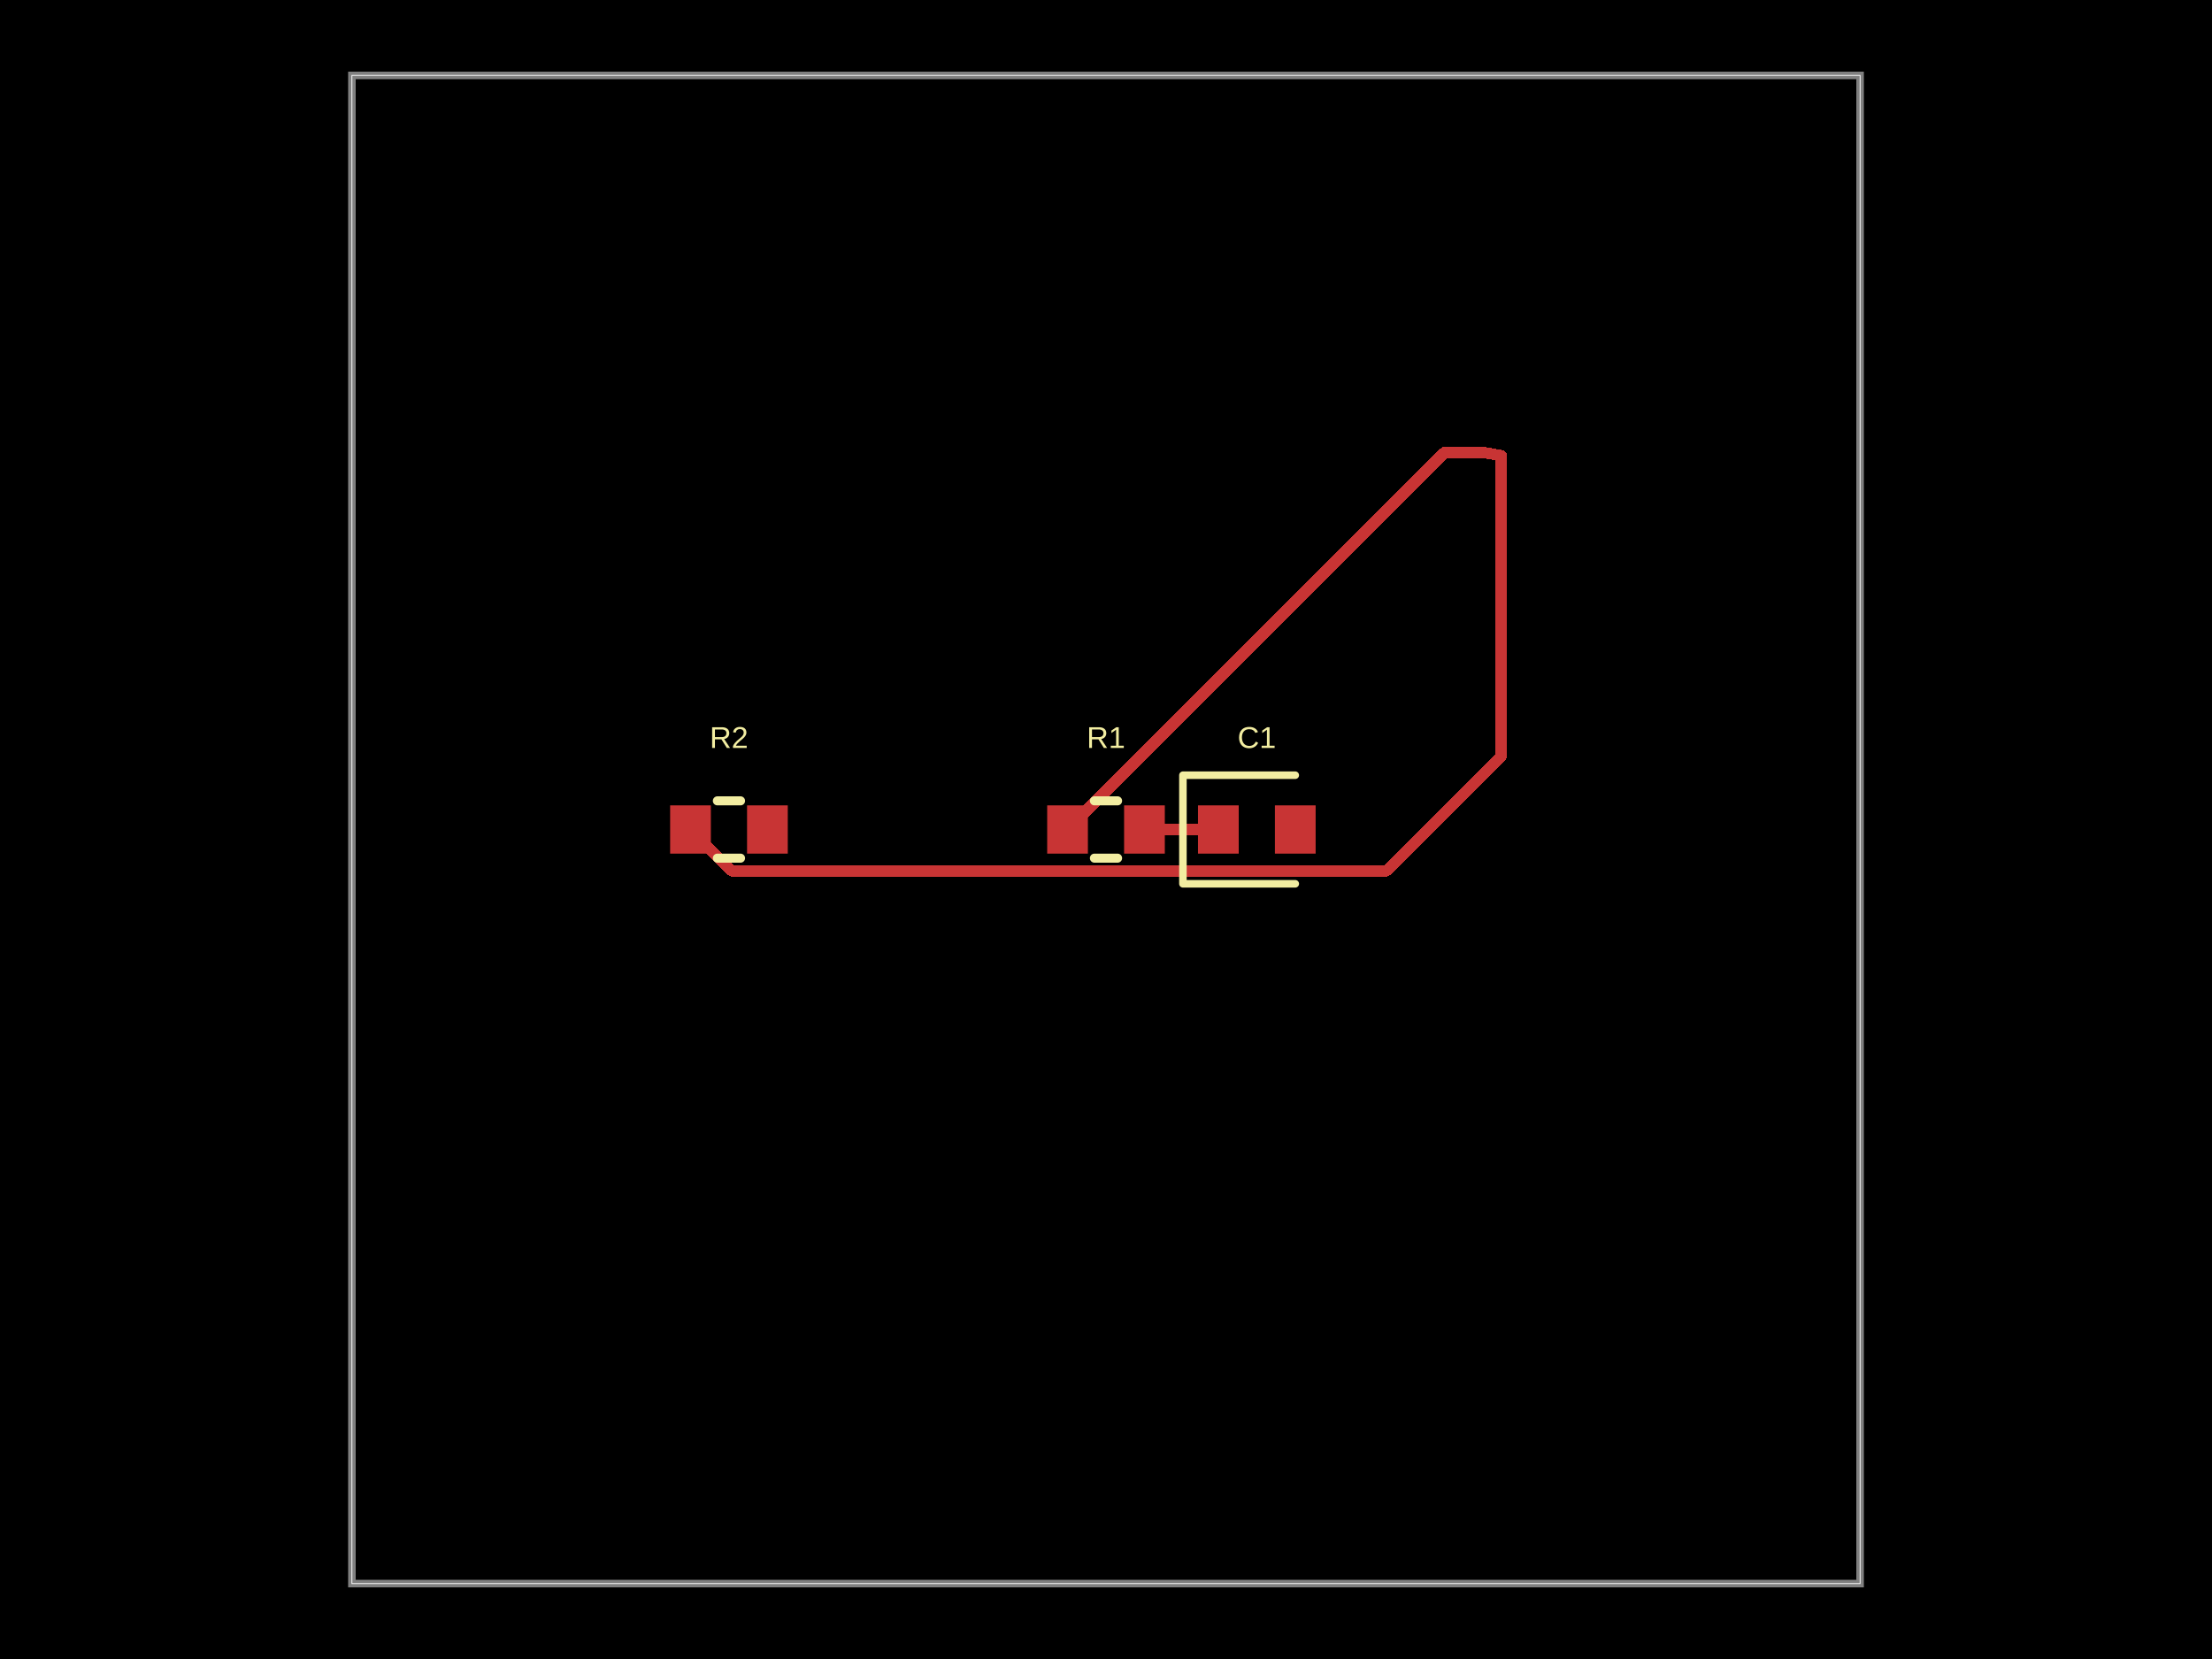
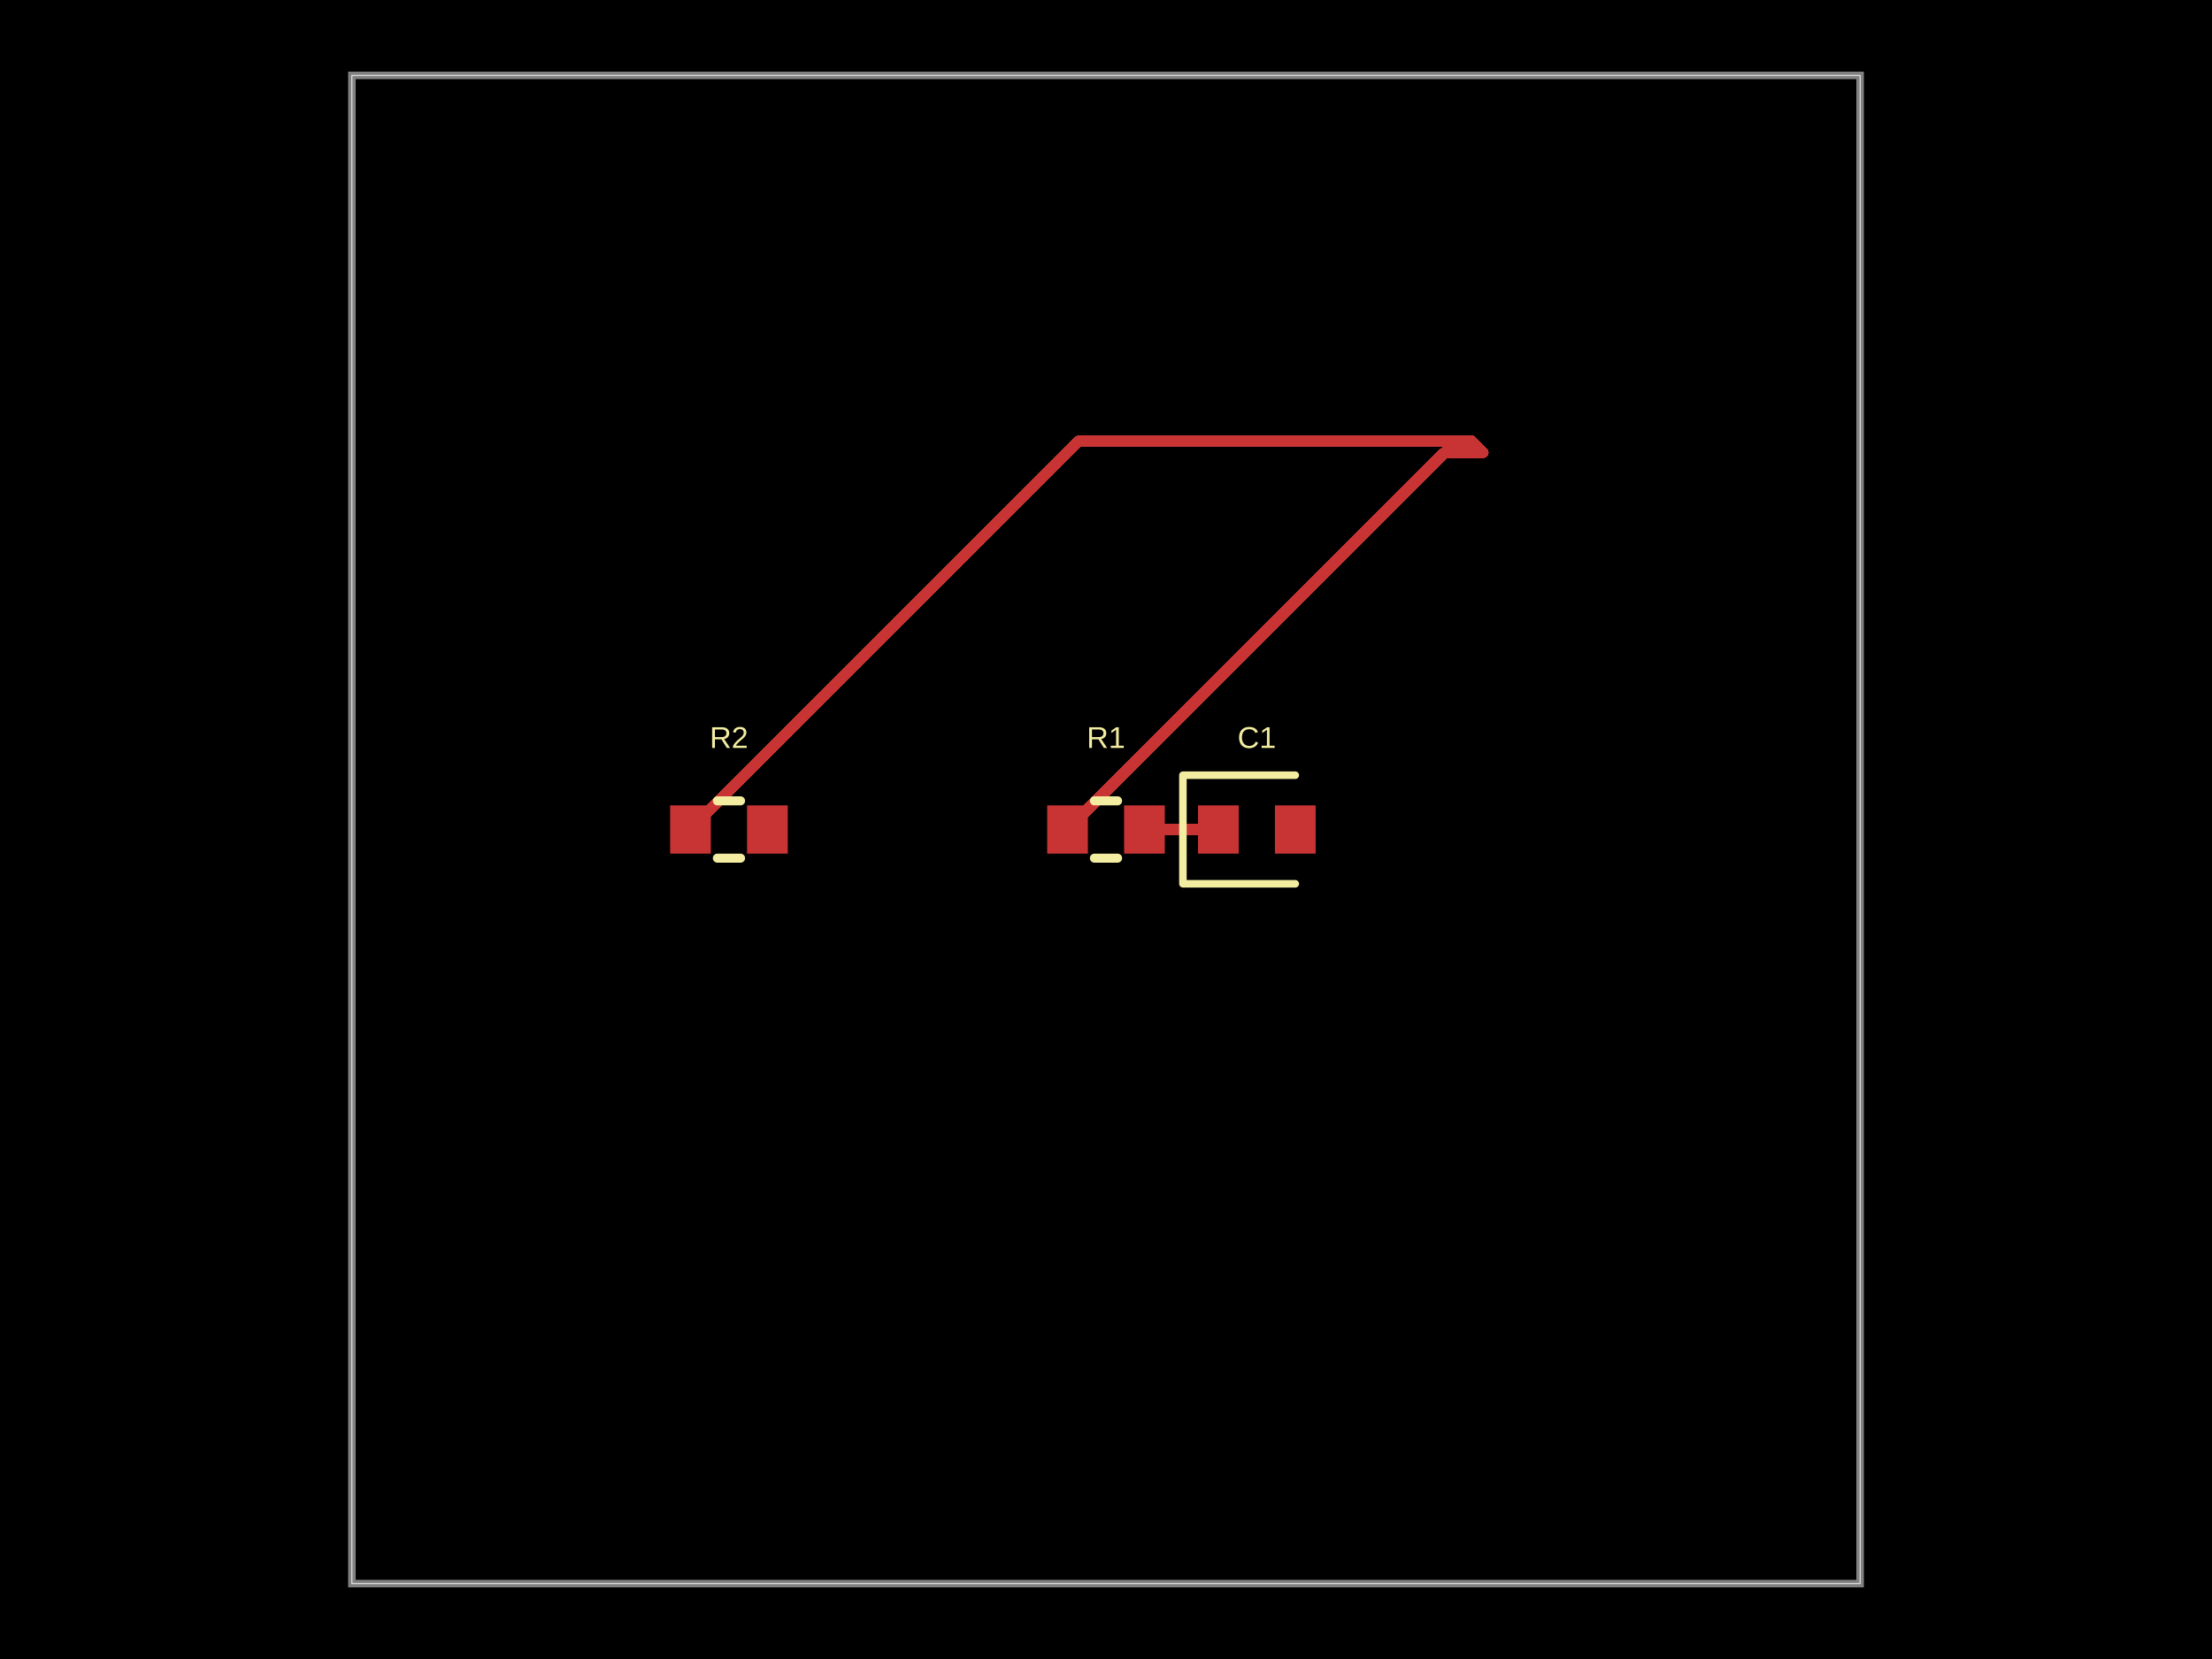
<svg xmlns="http://www.w3.org/2000/svg" width="800" height="600" data-software-used-string="@tscircuit/core@0.0.1289">
  <style />
  <rect class="boundary" x="0" y="0" fill="#000" width="800" height="600" data-type="pcb_background" data-pcb-layer="global" />
  <rect class="pcb-boundary" fill="none" stroke="#fff" stroke-width="0.3" x="127.273" y="27.273" width="545.455" height="545.455" data-type="pcb_boundary" data-pcb-layer="global" />
  <path class="pcb-board" d="M 127.273 572.727 L 672.727 572.727 L 672.727 27.273 L 127.273 27.273 Z" fill="none" stroke="rgba(255, 255, 255, 0.5)" stroke-width="2.727" data-type="pcb_board" data-pcb-layer="board" />
  <rect class="pcb-pad" fill="rgb(200, 52, 52)" x="378.727" y="291.273" width="14.727" height="17.455" data-type="pcb_smtpad" data-pcb-layer="top" />
  <rect class="pcb-pad" fill="rgb(200, 52, 52)" x="406.545" y="291.273" width="14.727" height="17.455" data-type="pcb_smtpad" data-pcb-layer="top" />
  <rect class="pcb-pad" fill="rgb(200, 52, 52)" x="433.273" y="291.273" width="14.727" height="17.455" data-type="pcb_smtpad" data-pcb-layer="top" />
  <rect class="pcb-pad" fill="rgb(200, 52, 52)" x="461.091" y="291.273" width="14.727" height="17.455" data-type="pcb_smtpad" data-pcb-layer="top" />
  <rect class="pcb-pad" fill="rgb(200, 52, 52)" x="242.364" y="291.273" width="14.727" height="17.455" data-type="pcb_smtpad" data-pcb-layer="top" />
  <rect class="pcb-pad" fill="rgb(200, 52, 52)" x="270.182" y="291.273" width="14.727" height="17.455" data-type="pcb_smtpad" data-pcb-layer="top" />
  <path class="pcb-trace" stroke="rgb(200, 52, 52)" fill="none" d="M 386.091 300 L 522.455 163.636" stroke-width="4.091" stroke-linecap="round" stroke-linejoin="round" shape-rendering="crispEdges" data-type="pcb_trace" data-pcb-layer="top" />
  <path class="pcb-trace" stroke="rgb(200, 52, 52)" fill="none" d="M 522.455 163.636 L 536.364 163.636" stroke-width="4.091" stroke-linecap="round" stroke-linejoin="round" shape-rendering="crispEdges" data-type="pcb_trace" data-pcb-layer="top" />
  <path class="pcb-trace" stroke="rgb(200, 52, 52)" fill="none" d="M 413.909 300 L 440.636 300" stroke-width="4.091" stroke-linecap="round" stroke-linejoin="round" shape-rendering="crispEdges" data-type="pcb_trace" data-pcb-layer="top" />
-   <path class="pcb-trace" stroke="rgb(200, 52, 52)" fill="none" d="M 249.727 300 L 264.69 314.963" stroke-width="4.091" stroke-linecap="round" stroke-linejoin="round" shape-rendering="crispEdges" data-type="pcb_trace" data-pcb-layer="top" />
-   <path class="pcb-trace" stroke="rgb(200, 52, 52)" fill="none" d="M 264.69 314.963 L 501.374 314.963" stroke-width="4.091" stroke-linecap="round" stroke-linejoin="round" shape-rendering="crispEdges" data-type="pcb_trace" data-pcb-layer="top" />
-   <path class="pcb-trace" stroke="rgb(200, 52, 52)" fill="none" d="M 501.374 314.963 L 542.963 273.374" stroke-width="4.091" stroke-linecap="round" stroke-linejoin="round" shape-rendering="crispEdges" data-type="pcb_trace" data-pcb-layer="top" />
-   <path class="pcb-trace" stroke="rgb(200, 52, 52)" fill="none" d="M 542.963 273.374 L 542.963 164.763" stroke-width="4.091" stroke-linecap="round" stroke-linejoin="round" shape-rendering="crispEdges" data-type="pcb_trace" data-pcb-layer="top" />
-   <path class="pcb-trace" stroke="rgb(200, 52, 52)" fill="none" d="M 542.963 164.763 L 536.364 163.636" stroke-width="4.091" stroke-linecap="round" stroke-linejoin="round" shape-rendering="crispEdges" data-type="pcb_trace" data-pcb-layer="top" />
+   <path class="pcb-trace" stroke="rgb(200, 52, 52)" fill="none" d="M 249.727 300 L 390.302 159.425" stroke-width="4.091" stroke-linecap="round" stroke-linejoin="round" shape-rendering="crispEdges" data-type="pcb_trace" data-pcb-layer="top" />
+   <path class="pcb-trace" stroke="rgb(200, 52, 52)" fill="none" d="M 390.302 159.425 L 531.302 159.425" stroke-width="4.091" stroke-linecap="round" stroke-linejoin="round" shape-rendering="crispEdges" data-type="pcb_trace" data-pcb-layer="top" />
+   <path class="pcb-trace" stroke="rgb(200, 52, 52)" fill="none" d="M 531.302 159.425 L 532.153 159.425" stroke-width="4.091" stroke-linecap="round" stroke-linejoin="round" shape-rendering="crispEdges" data-type="pcb_trace" data-pcb-layer="top" />
+   <path class="pcb-trace" stroke="rgb(200, 52, 52)" fill="none" d="M 532.153 159.425 L 536.364 163.636" stroke-width="4.091" stroke-linecap="round" stroke-linejoin="round" shape-rendering="crispEdges" data-type="pcb_trace" data-pcb-layer="top" />
  <path class="pcb-silkscreen pcb-silkscreen-top" d="M 395.81 289.636 L 404.19 289.636" fill="none" stroke="#f2eda1" stroke-width="3.273" stroke-linecap="round" stroke-linejoin="round" data-pcb-component-id="pcb_component_0" data-pcb-silkscreen-path-id="pcb_silkscreen_path_0" data-type="pcb_silkscreen_path" data-pcb-layer="top" />
  <path class="pcb-silkscreen pcb-silkscreen-top" d="M 395.81 310.364 L 404.19 310.364" fill="none" stroke="#f2eda1" stroke-width="3.273" stroke-linecap="round" stroke-linejoin="round" data-pcb-component-id="pcb_component_0" data-pcb-silkscreen-path-id="pcb_silkscreen_path_1" data-type="pcb_silkscreen_path" data-pcb-layer="top" />
  <text x="0" y="0" dx="0" dy="0" fill="#f2eda1" font-family="Arial, sans-serif" font-size="10.909" text-anchor="middle" dominant-baseline="central" transform="matrix(1,0,0,1,400,266.7273)" class="pcb-silkscreen-text pcb-silkscreen-top" data-pcb-silkscreen-text-id="pcb_silkscreen_text_0" stroke="none" data-type="pcb_silkscreen_text" data-pcb-layer="top">R1</text>
  <path class="pcb-silkscreen pcb-silkscreen-top" d="M 468.455 280.364 L 427.818 280.364 L 427.818 319.636 L 468.455 319.636" fill="none" stroke="#f2eda1" stroke-width="2.727" stroke-linecap="round" stroke-linejoin="round" data-pcb-component-id="pcb_component_1" data-pcb-silkscreen-path-id="pcb_silkscreen_path_2" data-type="pcb_silkscreen_path" data-pcb-layer="top" />
  <text x="0" y="0" dx="0" dy="0" fill="#f2eda1" font-family="Arial, sans-serif" font-size="10.909" text-anchor="middle" dominant-baseline="central" transform="matrix(1,0,0,1,454.5455,266.7273)" class="pcb-silkscreen-text pcb-silkscreen-top" data-pcb-silkscreen-text-id="pcb_silkscreen_text_1" stroke="none" data-type="pcb_silkscreen_text" data-pcb-layer="top">C1</text>
  <path class="pcb-silkscreen pcb-silkscreen-top" d="M 259.446 289.636 L 267.827 289.636" fill="none" stroke="#f2eda1" stroke-width="3.273" stroke-linecap="round" stroke-linejoin="round" data-pcb-component-id="pcb_component_2" data-pcb-silkscreen-path-id="pcb_silkscreen_path_3" data-type="pcb_silkscreen_path" data-pcb-layer="top" />
  <path class="pcb-silkscreen pcb-silkscreen-top" d="M 259.446 310.364 L 267.827 310.364" fill="none" stroke="#f2eda1" stroke-width="3.273" stroke-linecap="round" stroke-linejoin="round" data-pcb-component-id="pcb_component_2" data-pcb-silkscreen-path-id="pcb_silkscreen_path_4" data-type="pcb_silkscreen_path" data-pcb-layer="top" />
  <text x="0" y="0" dx="0" dy="0" fill="#f2eda1" font-family="Arial, sans-serif" font-size="10.909" text-anchor="middle" dominant-baseline="central" transform="matrix(1,0,0,1,263.6364,266.7273)" class="pcb-silkscreen-text pcb-silkscreen-top" data-pcb-silkscreen-text-id="pcb_silkscreen_text_2" stroke="none" data-type="pcb_silkscreen_text" data-pcb-layer="top">R2</text>
</svg>
